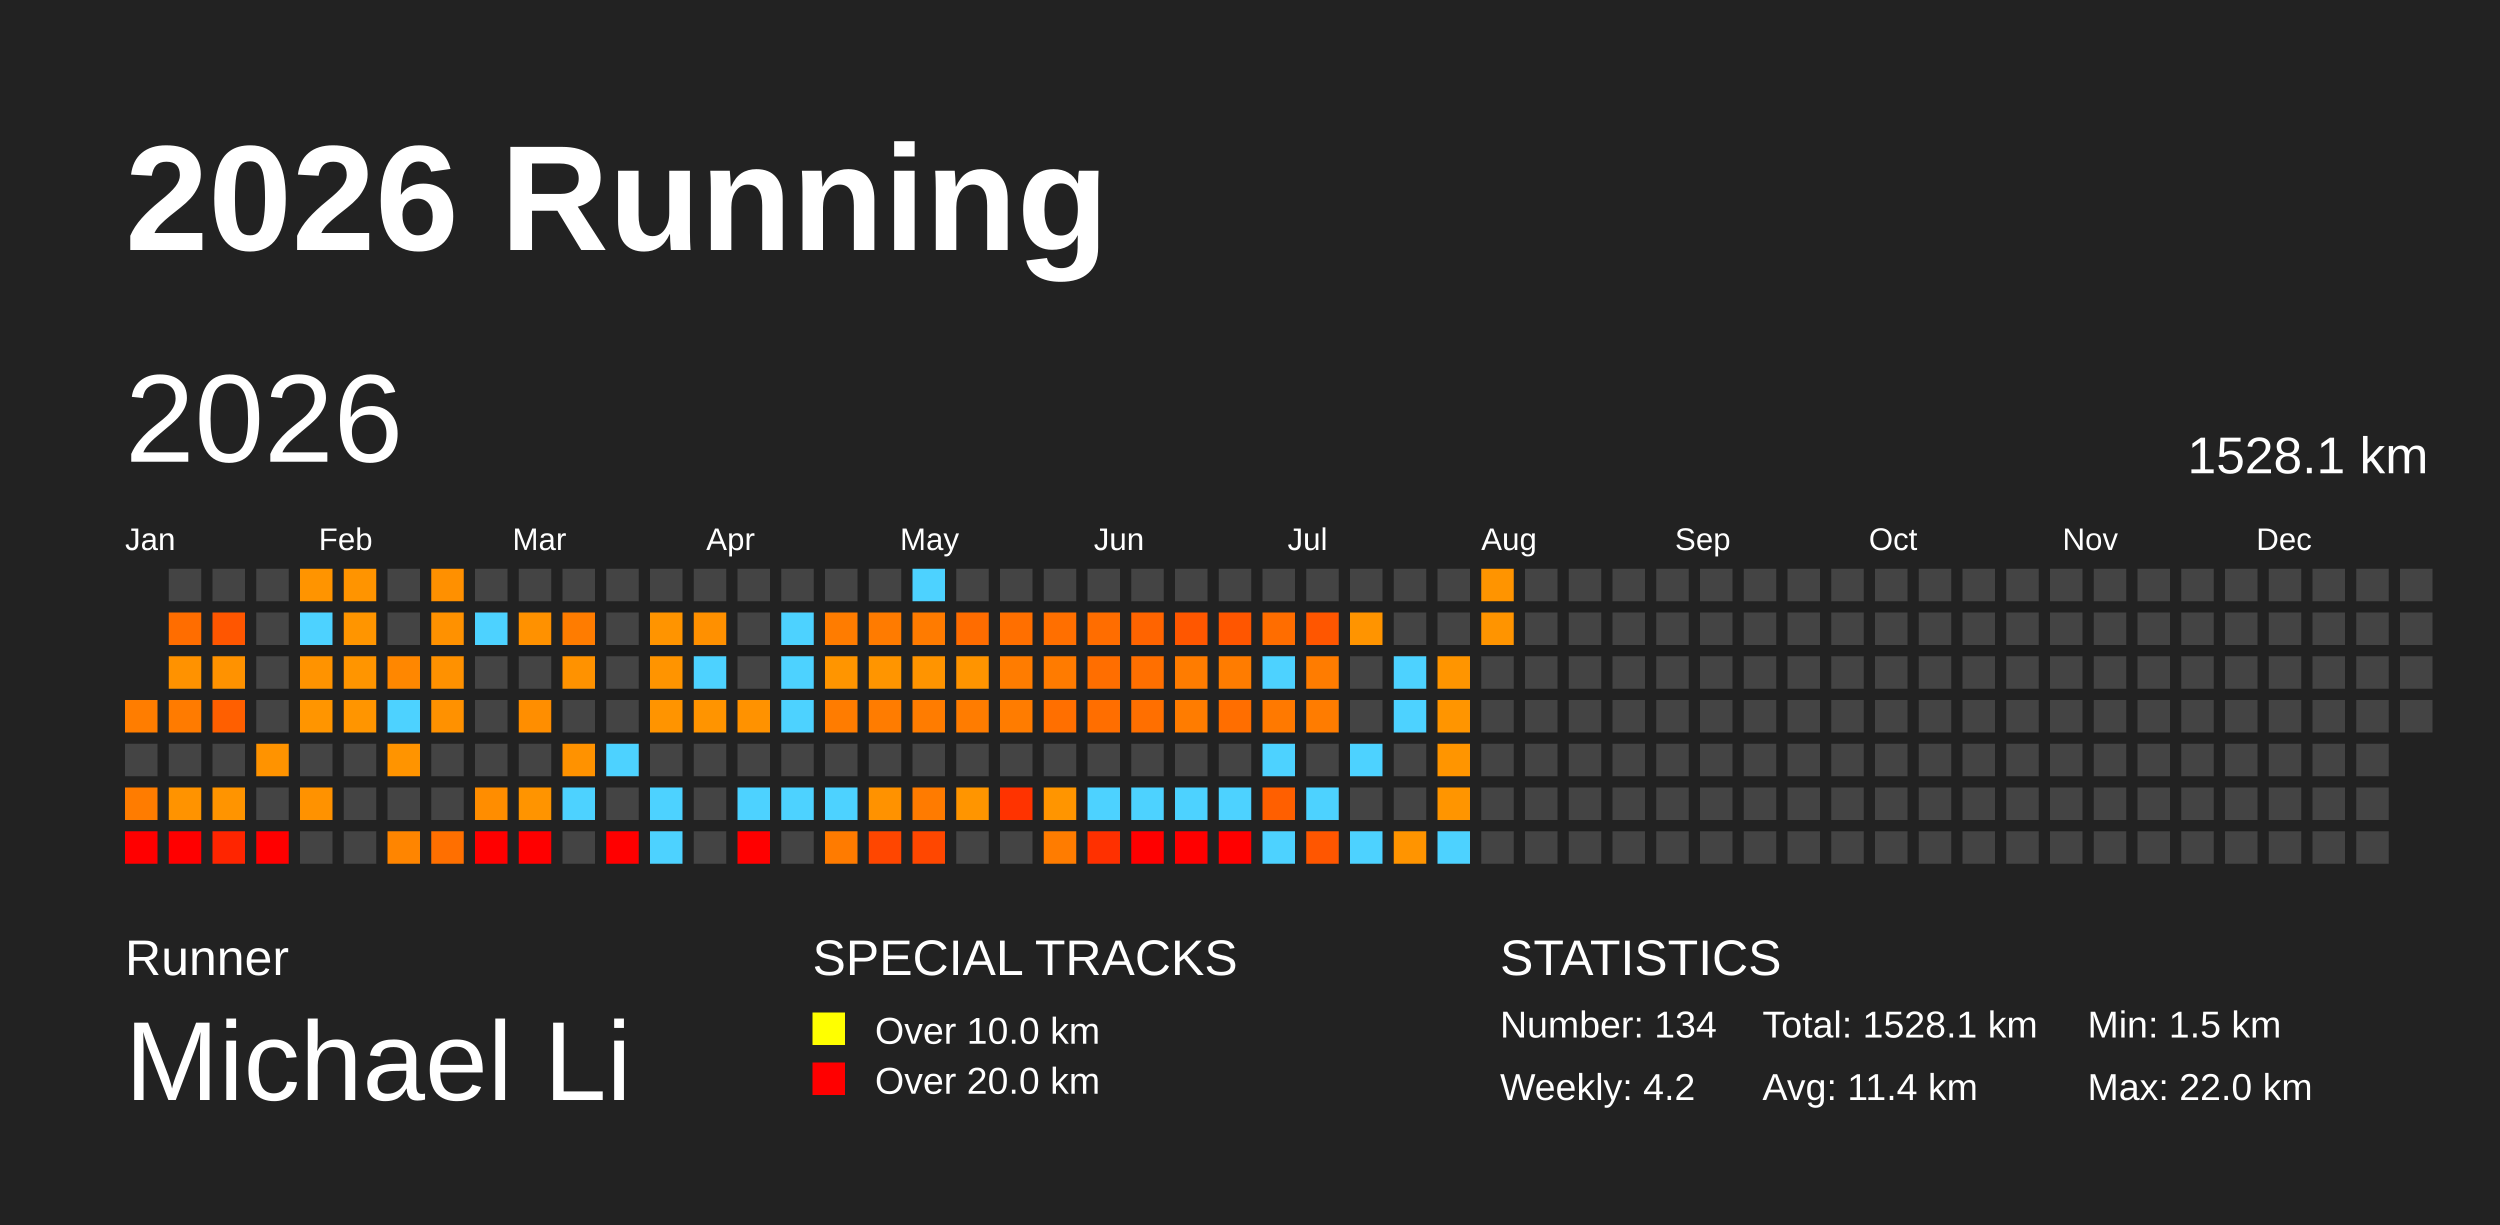
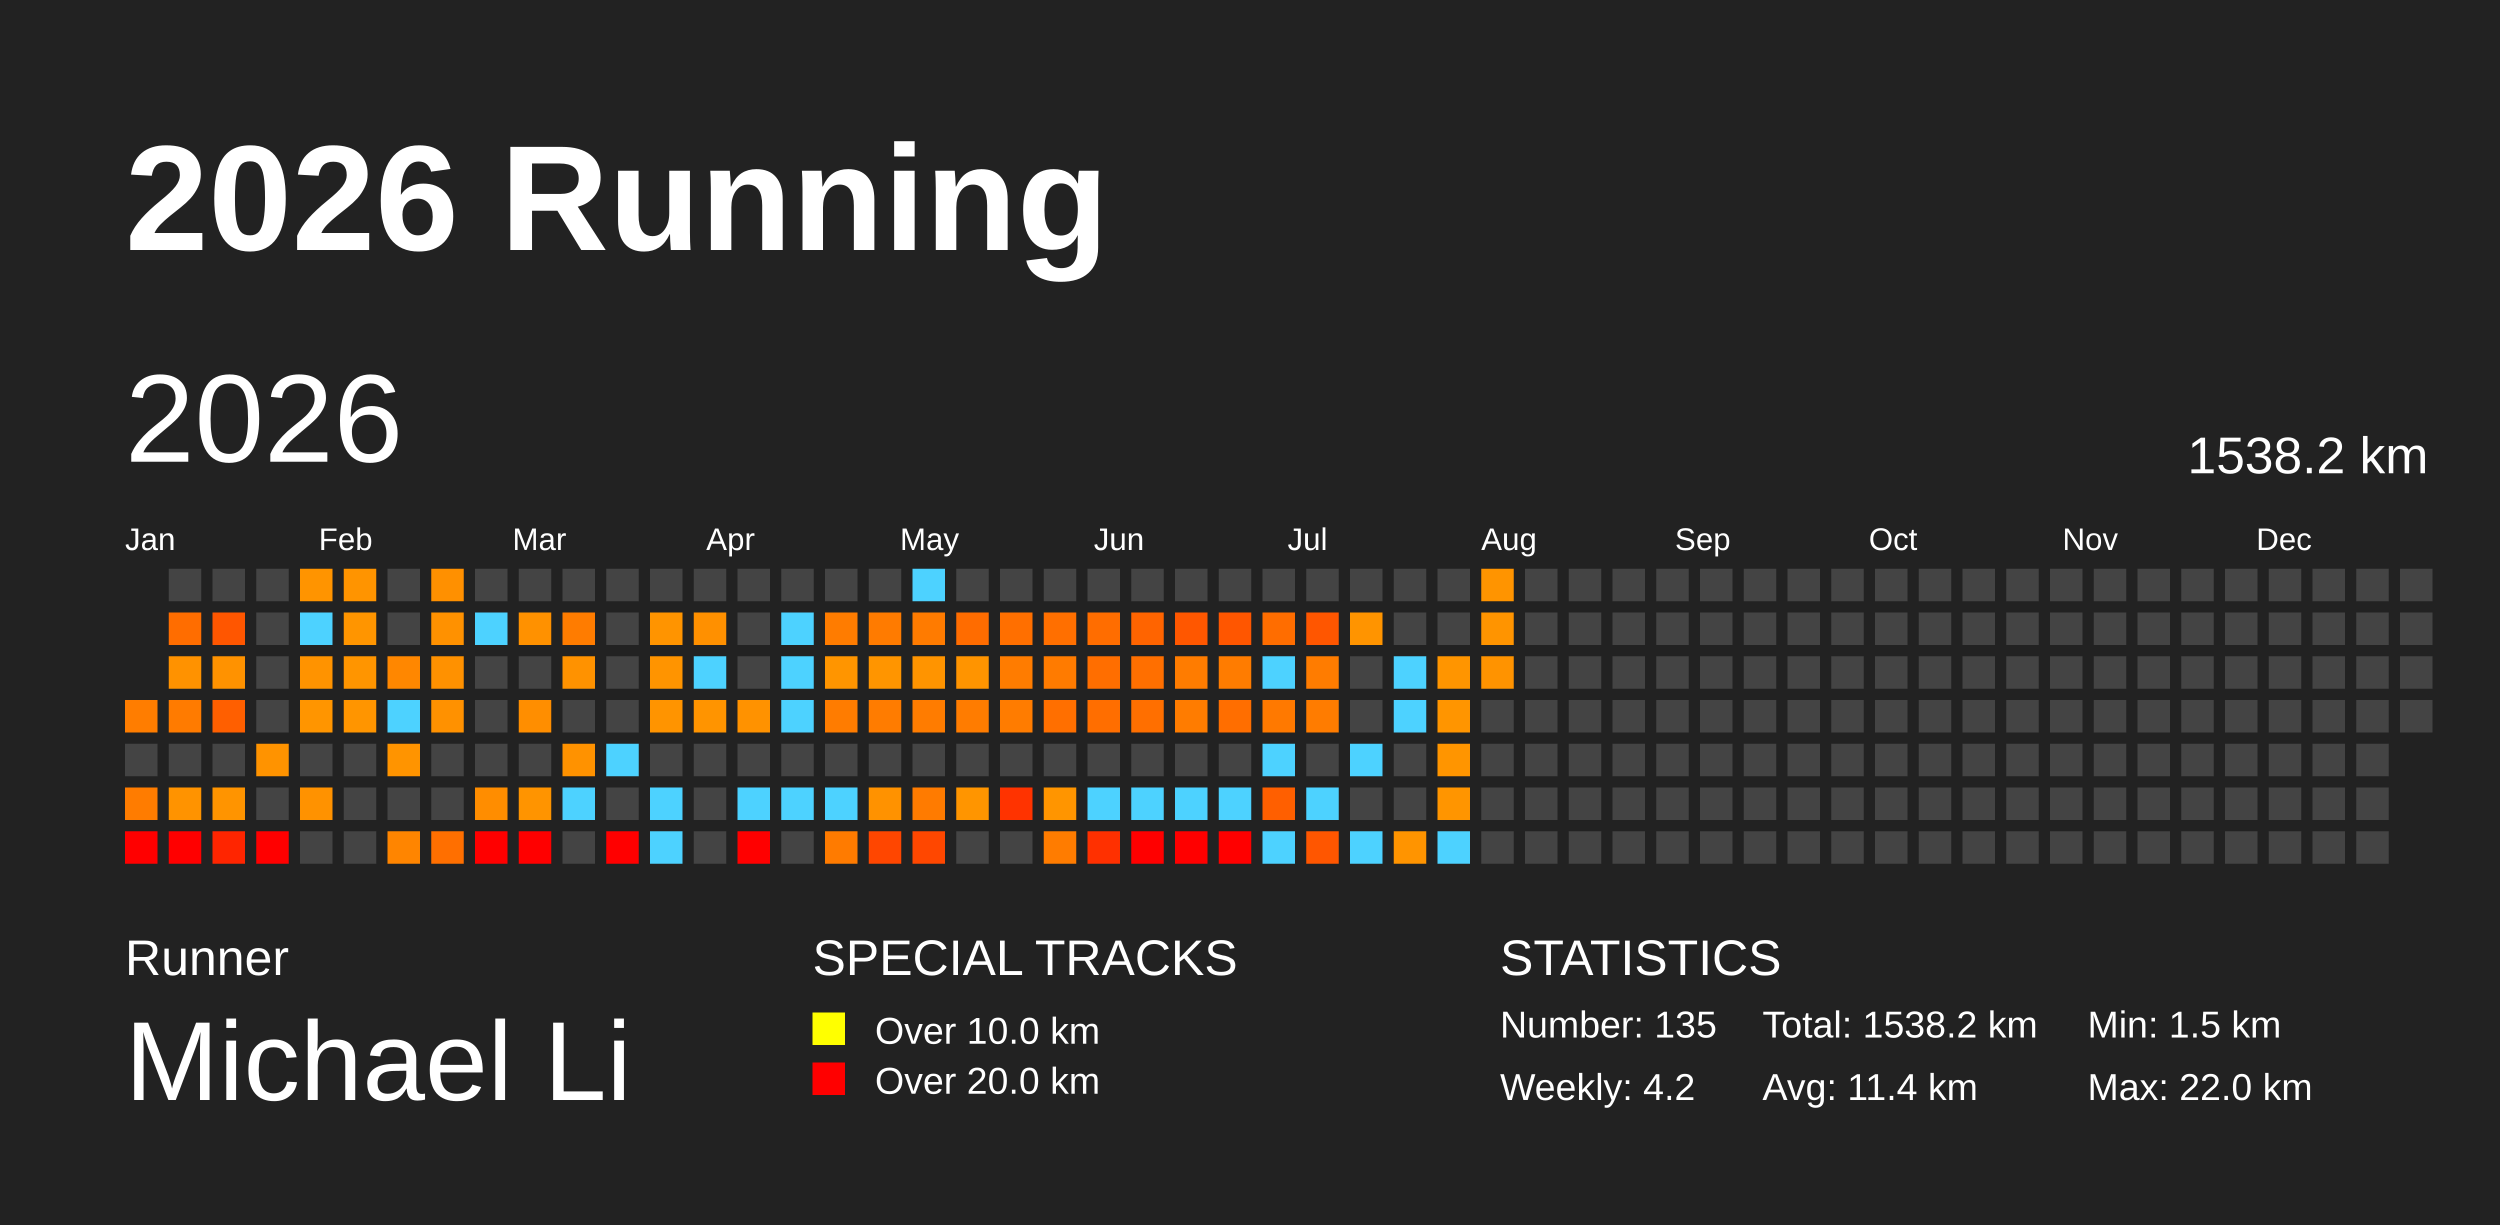
<svg xmlns="http://www.w3.org/2000/svg" baseProfile="full" height="98mm" version="1.1" viewBox="0,0,200,98" width="200mm">
  <defs />
  <rect fill="#222222" height="98" width="200" x="0" y="0" />
  <text fill="#FFFFFF" style="font-size:12px; font-family:Arial; font-weight:bold;" x="10" y="20">2026 Running</text>
  <text fill="#FFFFFF" style="font-size:4px; font-family:Arial" x="10" y="78">Runner</text>
  <text fill="#FFFFFF" style="font-size:9px; font-family:Arial" x="10" y="88">Michael Li</text>
  <text fill="#FFFFFF" style="font-size:4px; font-family:Arial" x="65" y="78">SPECIAL TRACKS</text>
  <rect fill="yellow" height="2.6" width="2.6" x="65" y="81" />
  <text fill="#FFFFFF" style="font-size:3px; font-family:Arial" x="70" y="83.5">Over 10.0 km</text>
  <rect fill="red" height="2.6" width="2.6" x="65" y="85" />
  <text fill="#FFFFFF" style="font-size:3px; font-family:Arial" x="70" y="87.5">Over 20.0 km</text>
  <text fill="#FFFFFF" style="font-size:4px; font-family:Arial" x="120" y="78">STATISTICS</text>
-   <text fill="#FFFFFF" style="font-size:3px; font-family:Arial" x="120" y="83">Number: 134</text>
+   <text fill="#FFFFFF" style="font-size:3px; font-family:Arial" x="120" y="83">Number: 135</text>
  <text fill="#FFFFFF" style="font-size:3px; font-family:Arial" x="120" y="88">Weekly: 4.2</text>
-   <text fill="#FFFFFF" style="font-size:3px; font-family:Arial" x="141" y="83">Total: 1528.1 km</text>
+   <text fill="#FFFFFF" style="font-size:3px; font-family:Arial" x="141" y="83">Total: 1538.2 km</text>
  <text fill="#FFFFFF" style="font-size:3px; font-family:Arial" x="141" y="88">Avg: 11.4 km</text>
  <text fill="#FFFFFF" style="font-size:3px; font-family:Arial" x="167" y="83">Min: 1.5 km</text>
  <text fill="#FFFFFF" style="font-size:3px; font-family:Arial" x="167" y="88">Max: 22.0 km</text>
  <text dominant-baseline="hanging" fill="#FFFFFF" style="font-size:10.0px; font-family:Arial;" x="10" y="30">2026</text>
-   <text dominant-baseline="hanging" fill="#FFFFFF" style="font-size:4.125px; font-family:Arial;" x="175" y="35">1528.1 km</text>
+   <text dominant-baseline="hanging" fill="#FFFFFF" style="font-size:4.125px; font-family:Arial;" x="175" y="35">1538.2 km</text>
  <text fill="#FFFFFF" style="font-size:2.5px; font-family:Arial" x="10.0" y="44">Jan</text>
  <text fill="#FFFFFF" style="font-size:2.5px; font-family:Arial" x="25.5" y="44">Feb</text>
  <text fill="#FFFFFF" style="font-size:2.5px; font-family:Arial" x="41.0" y="44">Mar</text>
  <text fill="#FFFFFF" style="font-size:2.5px; font-family:Arial" x="56.5" y="44">Apr</text>
  <text fill="#FFFFFF" style="font-size:2.5px; font-family:Arial" x="72.0" y="44">May</text>
  <text fill="#FFFFFF" style="font-size:2.5px; font-family:Arial" x="87.5" y="44">Jun</text>
  <text fill="#FFFFFF" style="font-size:2.5px; font-family:Arial" x="103.0" y="44">Jul</text>
  <text fill="#FFFFFF" style="font-size:2.5px; font-family:Arial" x="118.5" y="44">Aug</text>
  <text fill="#FFFFFF" style="font-size:2.5px; font-family:Arial" x="134.0" y="44">Sep</text>
  <text fill="#FFFFFF" style="font-size:2.5px; font-family:Arial" x="149.5" y="44">Oct</text>
  <text fill="#FFFFFF" style="font-size:2.5px; font-family:Arial" x="165.0" y="44">Nov</text>
  <text fill="#FFFFFF" style="font-size:2.5px; font-family:Arial" x="180.5" y="44">Dec</text>
  <rect fill="#ff7d00" height="2.6" width="2.6" x="10.0" y="56.0" />
  <rect fill="#444444" height="2.6" width="2.6" x="10.0" y="59.5" />
  <rect fill="#ff7c00" height="2.6" width="2.6" x="10.0" y="63.0" />
  <rect fill="red" height="2.6" width="2.6" x="10.0" y="66.5" />
  <rect fill="#444444" height="2.6" width="2.6" x="13.5" y="45.5" />
  <rect fill="#ff6d00" height="2.6" width="2.6" x="13.5" y="49.0" />
  <rect fill="#ff9200" height="2.6" width="2.6" x="13.5" y="52.5" />
  <rect fill="#ff7b00" height="2.6" width="2.6" x="13.5" y="56.0" />
  <rect fill="#444444" height="2.6" width="2.6" x="13.5" y="59.5" />
  <rect fill="#ff9300" height="2.6" width="2.6" x="13.5" y="63.0" />
  <rect fill="red" height="2.6" width="2.6" x="13.5" y="66.5" />
  <rect fill="#444444" height="2.6" width="2.6" x="17.0" y="45.5" />
  <rect fill="#ff5600" height="2.6" width="2.6" x="17.0" y="49.0" />
  <rect fill="#ff9200" height="2.6" width="2.6" x="17.0" y="52.5" />
  <rect fill="#ff5f00" height="2.6" width="2.6" x="17.0" y="56.0" />
  <rect fill="#444444" height="2.6" width="2.6" x="17.0" y="59.5" />
  <rect fill="#ff9400" height="2.6" width="2.6" x="17.0" y="63.0" />
  <rect fill="#ff2500" height="2.6" width="2.6" x="17.0" y="66.5" />
  <rect fill="#444444" height="2.6" width="2.6" x="20.5" y="45.5" />
  <rect fill="#444444" height="2.6" width="2.6" x="20.5" y="49.0" />
  <rect fill="#444444" height="2.6" width="2.6" x="20.5" y="52.5" />
  <rect fill="#444444" height="2.6" width="2.6" x="20.5" y="56.0" />
  <rect fill="#ff9300" height="2.6" width="2.6" x="20.5" y="59.5" />
  <rect fill="#444444" height="2.6" width="2.6" x="20.5" y="63.0" />
  <rect fill="red" height="2.6" width="2.6" x="20.5" y="66.5" />
  <rect fill="#ff9400" height="2.6" width="2.6" x="24.0" y="45.5" />
  <rect fill="#4dd2ff" height="2.6" width="2.6" x="24.0" y="49.0" />
  <rect fill="#ff9300" height="2.6" width="2.6" x="24.0" y="52.5" />
  <rect fill="#ff9500" height="2.6" width="2.6" x="24.0" y="56.0" />
  <rect fill="#444444" height="2.6" width="2.6" x="24.0" y="59.5" />
  <rect fill="#ff9200" height="2.6" width="2.6" x="24.0" y="63.0" />
  <rect fill="#444444" height="2.6" width="2.6" x="24.0" y="66.5" />
  <rect fill="#ff9400" height="2.6" width="2.6" x="27.5" y="45.5" />
  <rect fill="#ff9500" height="2.6" width="2.6" x="27.5" y="49.0" />
  <rect fill="#ff9500" height="2.6" width="2.6" x="27.5" y="52.5" />
  <rect fill="#ff9500" height="2.6" width="2.6" x="27.5" y="56.0" />
  <rect fill="#444444" height="2.6" width="2.6" x="27.5" y="59.5" />
  <rect fill="#444444" height="2.6" width="2.6" x="27.5" y="63.0" />
  <rect fill="#444444" height="2.6" width="2.6" x="27.5" y="66.5" />
  <rect fill="#444444" height="2.6" width="2.6" x="31.0" y="45.5" />
  <rect fill="#444444" height="2.6" width="2.6" x="31.0" y="49.0" />
  <rect fill="#ff8700" height="2.6" width="2.6" x="31.0" y="52.5" />
  <rect fill="#4dd2ff" height="2.6" width="2.6" x="31.0" y="56.0" />
  <rect fill="#ff9400" height="2.6" width="2.6" x="31.0" y="59.5" />
  <rect fill="#444444" height="2.6" width="2.6" x="31.0" y="63.0" />
  <rect fill="#ff8500" height="2.6" width="2.6" x="31.0" y="66.5" />
  <rect fill="#ff9000" height="2.6" width="2.6" x="34.5" y="45.5" />
  <rect fill="#ff9100" height="2.6" width="2.6" x="34.5" y="49.0" />
  <rect fill="#ff9100" height="2.6" width="2.6" x="34.5" y="52.5" />
  <rect fill="#ff9100" height="2.6" width="2.6" x="34.5" y="56.0" />
  <rect fill="#444444" height="2.6" width="2.6" x="34.5" y="59.5" />
  <rect fill="#444444" height="2.6" width="2.6" x="34.5" y="63.0" />
  <rect fill="#ff6f00" height="2.6" width="2.6" x="34.5" y="66.5" />
  <rect fill="#444444" height="2.6" width="2.6" x="38.0" y="45.5" />
  <rect fill="#4dd2ff" height="2.6" width="2.6" x="38.0" y="49.0" />
  <rect fill="#444444" height="2.6" width="2.6" x="38.0" y="52.5" />
  <rect fill="#444444" height="2.6" width="2.6" x="38.0" y="56.0" />
  <rect fill="#444444" height="2.6" width="2.6" x="38.0" y="59.5" />
  <rect fill="#ff8d00" height="2.6" width="2.6" x="38.0" y="63.0" />
  <rect fill="red" height="2.6" width="2.6" x="38.0" y="66.5" />
  <rect fill="#444444" height="2.6" width="2.6" x="41.5" y="45.5" />
  <rect fill="#ff9100" height="2.6" width="2.6" x="41.5" y="49.0" />
  <rect fill="#444444" height="2.6" width="2.6" x="41.5" y="52.5" />
  <rect fill="#ff8e00" height="2.6" width="2.6" x="41.5" y="56.0" />
  <rect fill="#444444" height="2.6" width="2.6" x="41.5" y="59.5" />
  <rect fill="#ff9400" height="2.6" width="2.6" x="41.5" y="63.0" />
  <rect fill="red" height="2.6" width="2.6" x="41.5" y="66.5" />
  <rect fill="#444444" height="2.6" width="2.6" x="45.0" y="45.5" />
  <rect fill="#ff7c00" height="2.6" width="2.6" x="45.0" y="49.0" />
  <rect fill="#ff9200" height="2.6" width="2.6" x="45.0" y="52.5" />
  <rect fill="#444444" height="2.6" width="2.6" x="45.0" y="56.0" />
  <rect fill="#ff9200" height="2.6" width="2.6" x="45.0" y="59.5" />
  <rect fill="#4dd2ff" height="2.6" width="2.6" x="45.0" y="63.0" />
  <rect fill="#444444" height="2.6" width="2.6" x="45.0" y="66.5" />
  <rect fill="#444444" height="2.6" width="2.6" x="48.5" y="45.5" />
  <rect fill="#444444" height="2.6" width="2.6" x="48.5" y="49.0" />
  <rect fill="#444444" height="2.6" width="2.6" x="48.5" y="52.5" />
  <rect fill="#444444" height="2.6" width="2.6" x="48.5" y="56.0" />
  <rect fill="#4dd2ff" height="2.6" width="2.6" x="48.5" y="59.5" />
  <rect fill="#444444" height="2.6" width="2.6" x="48.5" y="63.0" />
  <rect fill="red" height="2.6" width="2.6" x="48.5" y="66.5" />
  <rect fill="#444444" height="2.6" width="2.6" x="52.0" y="45.5" />
  <rect fill="#ff9400" height="2.6" width="2.6" x="52.0" y="49.0" />
  <rect fill="#ff9400" height="2.6" width="2.6" x="52.0" y="52.5" />
  <rect fill="#ff9400" height="2.6" width="2.6" x="52.0" y="56.0" />
  <rect fill="#444444" height="2.6" width="2.6" x="52.0" y="59.5" />
  <rect fill="#4dd2ff" height="2.6" width="2.6" x="52.0" y="63.0" />
  <rect fill="#4dd2ff" height="2.6" width="2.6" x="52.0" y="66.5" />
  <rect fill="#444444" height="2.6" width="2.6" x="55.5" y="45.5" />
  <rect fill="#ff9000" height="2.6" width="2.6" x="55.5" y="49.0" />
  <rect fill="#4dd2ff" height="2.6" width="2.6" x="55.5" y="52.5" />
  <rect fill="#ff9400" height="2.6" width="2.6" x="55.5" y="56.0" />
  <rect fill="#444444" height="2.6" width="2.6" x="55.5" y="59.5" />
  <rect fill="#444444" height="2.6" width="2.6" x="55.5" y="63.0" />
  <rect fill="#444444" height="2.6" width="2.6" x="55.5" y="66.5" />
  <rect fill="#444444" height="2.6" width="2.6" x="59.0" y="45.5" />
  <rect fill="#444444" height="2.6" width="2.6" x="59.0" y="49.0" />
  <rect fill="#444444" height="2.6" width="2.6" x="59.0" y="52.5" />
  <rect fill="#ff9200" height="2.6" width="2.6" x="59.0" y="56.0" />
  <rect fill="#444444" height="2.6" width="2.6" x="59.0" y="59.5" />
  <rect fill="#4dd2ff" height="2.6" width="2.6" x="59.0" y="63.0" />
  <rect fill="red" height="2.6" width="2.6" x="59.0" y="66.5" />
  <rect fill="#444444" height="2.6" width="2.6" x="62.5" y="45.5" />
  <rect fill="#4dd2ff" height="2.6" width="2.6" x="62.5" y="49.0" />
  <rect fill="#4dd2ff" height="2.6" width="2.6" x="62.5" y="52.5" />
  <rect fill="#4dd2ff" height="2.6" width="2.6" x="62.5" y="56.0" />
  <rect fill="#444444" height="2.6" width="2.6" x="62.5" y="59.5" />
  <rect fill="#4dd2ff" height="2.6" width="2.6" x="62.5" y="63.0" />
  <rect fill="#444444" height="2.6" width="2.6" x="62.5" y="66.5" />
  <rect fill="#444444" height="2.6" width="2.6" x="66.0" y="45.5" />
  <rect fill="#ff7c00" height="2.6" width="2.6" x="66.0" y="49.0" />
  <rect fill="#ff9500" height="2.6" width="2.6" x="66.0" y="52.5" />
  <rect fill="#ff7c00" height="2.6" width="2.6" x="66.0" y="56.0" />
  <rect fill="#444444" height="2.6" width="2.6" x="66.0" y="59.5" />
  <rect fill="#4dd2ff" height="2.6" width="2.6" x="66.0" y="63.0" />
  <rect fill="#ff7b00" height="2.6" width="2.6" x="66.0" y="66.5" />
  <rect fill="#444444" height="2.6" width="2.6" x="69.5" y="45.5" />
  <rect fill="#ff7b00" height="2.6" width="2.6" x="69.5" y="49.0" />
  <rect fill="#ff9500" height="2.6" width="2.6" x="69.5" y="52.5" />
  <rect fill="#ff7c00" height="2.6" width="2.6" x="69.5" y="56.0" />
  <rect fill="#444444" height="2.6" width="2.6" x="69.5" y="59.5" />
  <rect fill="#ff9200" height="2.6" width="2.6" x="69.5" y="63.0" />
  <rect fill="#ff4600" height="2.6" width="2.6" x="69.5" y="66.5" />
  <rect fill="#4dd2ff" height="2.6" width="2.6" x="73.0" y="45.5" />
  <rect fill="#ff7b00" height="2.6" width="2.6" x="73.0" y="49.0" />
  <rect fill="#ff9400" height="2.6" width="2.6" x="73.0" y="52.5" />
  <rect fill="#ff7c00" height="2.6" width="2.6" x="73.0" y="56.0" />
  <rect fill="#444444" height="2.6" width="2.6" x="73.0" y="59.5" />
  <rect fill="#ff7b00" height="2.6" width="2.6" x="73.0" y="63.0" />
  <rect fill="#ff4700" height="2.6" width="2.6" x="73.0" y="66.5" />
  <rect fill="#444444" height="2.6" width="2.6" x="76.5" y="45.5" />
  <rect fill="#ff6c00" height="2.6" width="2.6" x="76.5" y="49.0" />
  <rect fill="#ff9400" height="2.6" width="2.6" x="76.5" y="52.5" />
  <rect fill="#ff7c00" height="2.6" width="2.6" x="76.5" y="56.0" />
  <rect fill="#444444" height="2.6" width="2.6" x="76.5" y="59.5" />
  <rect fill="#ff9500" height="2.6" width="2.6" x="76.5" y="63.0" />
  <rect fill="#444444" height="2.6" width="2.6" x="76.5" y="66.5" />
  <rect fill="#444444" height="2.6" width="2.6" x="80.0" y="45.5" />
  <rect fill="#ff6f00" height="2.6" width="2.6" x="80.0" y="49.0" />
  <rect fill="#ff7c00" height="2.6" width="2.6" x="80.0" y="52.5" />
  <rect fill="#ff7c00" height="2.6" width="2.6" x="80.0" y="56.0" />
  <rect fill="#444444" height="2.6" width="2.6" x="80.0" y="59.5" />
  <rect fill="#ff3300" height="2.6" width="2.6" x="80.0" y="63.0" />
  <rect fill="#444444" height="2.6" width="2.6" x="80.0" y="66.5" />
  <rect fill="#444444" height="2.6" width="2.6" x="83.5" y="45.5" />
  <rect fill="#ff6f00" height="2.6" width="2.6" x="83.5" y="49.0" />
  <rect fill="#ff7b00" height="2.6" width="2.6" x="83.5" y="52.5" />
  <rect fill="#ff6f00" height="2.6" width="2.6" x="83.5" y="56.0" />
  <rect fill="#444444" height="2.6" width="2.6" x="83.5" y="59.5" />
  <rect fill="#ff9500" height="2.6" width="2.6" x="83.5" y="63.0" />
  <rect fill="#ff7c00" height="2.6" width="2.6" x="83.5" y="66.5" />
  <rect fill="#444444" height="2.6" width="2.6" x="87.0" y="45.5" />
  <rect fill="#ff6d00" height="2.6" width="2.6" x="87.0" y="49.0" />
  <rect fill="#ff6e00" height="2.6" width="2.6" x="87.0" y="52.5" />
  <rect fill="#ff6e00" height="2.6" width="2.6" x="87.0" y="56.0" />
  <rect fill="#444444" height="2.6" width="2.6" x="87.0" y="59.5" />
  <rect fill="#4dd2ff" height="2.6" width="2.6" x="87.0" y="63.0" />
  <rect fill="#ff3000" height="2.6" width="2.6" x="87.0" y="66.5" />
  <rect fill="#444444" height="2.6" width="2.6" x="90.5" y="45.5" />
  <rect fill="#ff6400" height="2.6" width="2.6" x="90.5" y="49.0" />
  <rect fill="#ff6f00" height="2.6" width="2.6" x="90.5" y="52.5" />
  <rect fill="#ff6f00" height="2.6" width="2.6" x="90.5" y="56.0" />
  <rect fill="#444444" height="2.6" width="2.6" x="90.5" y="59.5" />
  <rect fill="#4dd2ff" height="2.6" width="2.6" x="90.5" y="63.0" />
  <rect fill="red" height="2.6" width="2.6" x="90.5" y="66.5" />
  <rect fill="#444444" height="2.6" width="2.6" x="94.0" y="45.5" />
  <rect fill="#ff5700" height="2.6" width="2.6" x="94.0" y="49.0" />
  <rect fill="#ff7c00" height="2.6" width="2.6" x="94.0" y="52.5" />
  <rect fill="#ff7c00" height="2.6" width="2.6" x="94.0" y="56.0" />
  <rect fill="#444444" height="2.6" width="2.6" x="94.0" y="59.5" />
  <rect fill="#4dd2ff" height="2.6" width="2.6" x="94.0" y="63.0" />
  <rect fill="red" height="2.6" width="2.6" x="94.0" y="66.5" />
  <rect fill="#444444" height="2.6" width="2.6" x="97.5" y="45.5" />
  <rect fill="#ff5600" height="2.6" width="2.6" x="97.5" y="49.0" />
  <rect fill="#ff7c00" height="2.6" width="2.6" x="97.5" y="52.5" />
  <rect fill="#ff6e00" height="2.6" width="2.6" x="97.5" y="56.0" />
  <rect fill="#444444" height="2.6" width="2.6" x="97.5" y="59.5" />
  <rect fill="#4dd2ff" height="2.6" width="2.6" x="97.5" y="63.0" />
  <rect fill="red" height="2.6" width="2.6" x="97.5" y="66.5" />
  <rect fill="#444444" height="2.6" width="2.6" x="101.0" y="45.5" />
  <rect fill="#ff6d00" height="2.6" width="2.6" x="101.0" y="49.0" />
  <rect fill="#4dd2ff" height="2.6" width="2.6" x="101.0" y="52.5" />
  <rect fill="#ff7900" height="2.6" width="2.6" x="101.0" y="56.0" />
  <rect fill="#4dd2ff" height="2.6" width="2.6" x="101.0" y="59.5" />
  <rect fill="#ff5f00" height="2.6" width="2.6" x="101.0" y="63.0" />
  <rect fill="#4dd2ff" height="2.6" width="2.6" x="101.0" y="66.5" />
  <rect fill="#444444" height="2.6" width="2.6" x="104.5" y="45.5" />
  <rect fill="#ff5600" height="2.6" width="2.6" x="104.5" y="49.0" />
  <rect fill="#ff7c00" height="2.6" width="2.6" x="104.5" y="52.5" />
  <rect fill="#ff7c00" height="2.6" width="2.6" x="104.5" y="56.0" />
  <rect fill="#444444" height="2.6" width="2.6" x="104.5" y="59.5" />
  <rect fill="#4dd2ff" height="2.6" width="2.6" x="104.5" y="63.0" />
  <rect fill="#ff5600" height="2.6" width="2.6" x="104.5" y="66.5" />
  <rect fill="#444444" height="2.6" width="2.6" x="108.0" y="45.5" />
  <rect fill="#ff9400" height="2.6" width="2.6" x="108.0" y="49.0" />
  <rect fill="#444444" height="2.6" width="2.6" x="108.0" y="52.5" />
  <rect fill="#444444" height="2.6" width="2.6" x="108.0" y="56.0" />
  <rect fill="#4dd2ff" height="2.6" width="2.6" x="108.0" y="59.5" />
  <rect fill="#444444" height="2.6" width="2.6" x="108.0" y="63.0" />
  <rect fill="#4dd2ff" height="2.6" width="2.6" x="108.0" y="66.5" />
  <rect fill="#444444" height="2.6" width="2.6" x="111.5" y="45.5" />
  <rect fill="#444444" height="2.6" width="2.6" x="111.5" y="49.0" />
  <rect fill="#4dd2ff" height="2.6" width="2.6" x="111.5" y="52.5" />
  <rect fill="#4dd2ff" height="2.6" width="2.6" x="111.5" y="56.0" />
  <rect fill="#444444" height="2.6" width="2.6" x="111.5" y="59.5" />
  <rect fill="#444444" height="2.6" width="2.6" x="111.5" y="63.0" />
  <rect fill="#ff9400" height="2.6" width="2.6" x="111.5" y="66.5" />
  <rect fill="#444444" height="2.6" width="2.6" x="115.0" y="45.5" />
  <rect fill="#444444" height="2.6" width="2.6" x="115.0" y="49.0" />
  <rect fill="#ff9500" height="2.6" width="2.6" x="115.0" y="52.5" />
  <rect fill="#ff9500" height="2.6" width="2.6" x="115.0" y="56.0" />
  <rect fill="#ff9500" height="2.6" width="2.6" x="115.0" y="59.5" />
  <rect fill="#ff9500" height="2.6" width="2.6" x="115.0" y="63.0" />
  <rect fill="#4dd2ff" height="2.6" width="2.6" x="115.0" y="66.5" />
  <rect fill="#ff9400" height="2.6" width="2.6" x="118.5" y="45.5" />
  <rect fill="#ff9400" height="2.6" width="2.6" x="118.5" y="49.0" />
-   <rect fill="#444444" height="2.6" width="2.6" x="118.5" y="52.5" />
+   <rect fill="#ff9300" height="2.6" width="2.6" x="118.5" y="52.5" />
  <rect fill="#444444" height="2.6" width="2.6" x="118.5" y="56.0" />
  <rect fill="#444444" height="2.6" width="2.6" x="118.5" y="59.5" />
  <rect fill="#444444" height="2.6" width="2.6" x="118.5" y="63.0" />
  <rect fill="#444444" height="2.6" width="2.6" x="118.5" y="66.5" />
  <rect fill="#444444" height="2.6" width="2.6" x="122.0" y="45.5" />
  <rect fill="#444444" height="2.6" width="2.6" x="122.0" y="49.0" />
  <rect fill="#444444" height="2.6" width="2.6" x="122.0" y="52.5" />
  <rect fill="#444444" height="2.6" width="2.6" x="122.0" y="56.0" />
  <rect fill="#444444" height="2.6" width="2.6" x="122.0" y="59.5" />
  <rect fill="#444444" height="2.6" width="2.6" x="122.0" y="63.0" />
  <rect fill="#444444" height="2.6" width="2.6" x="122.0" y="66.5" />
  <rect fill="#444444" height="2.6" width="2.6" x="125.5" y="45.5" />
  <rect fill="#444444" height="2.6" width="2.6" x="125.5" y="49.0" />
  <rect fill="#444444" height="2.6" width="2.6" x="125.5" y="52.5" />
  <rect fill="#444444" height="2.6" width="2.6" x="125.5" y="56.0" />
  <rect fill="#444444" height="2.6" width="2.6" x="125.5" y="59.5" />
  <rect fill="#444444" height="2.6" width="2.6" x="125.5" y="63.0" />
  <rect fill="#444444" height="2.6" width="2.6" x="125.5" y="66.5" />
  <rect fill="#444444" height="2.6" width="2.6" x="129.0" y="45.5" />
  <rect fill="#444444" height="2.6" width="2.6" x="129.0" y="49.0" />
  <rect fill="#444444" height="2.6" width="2.6" x="129.0" y="52.5" />
  <rect fill="#444444" height="2.6" width="2.6" x="129.0" y="56.0" />
  <rect fill="#444444" height="2.6" width="2.6" x="129.0" y="59.5" />
  <rect fill="#444444" height="2.6" width="2.6" x="129.0" y="63.0" />
  <rect fill="#444444" height="2.6" width="2.6" x="129.0" y="66.5" />
  <rect fill="#444444" height="2.6" width="2.6" x="132.5" y="45.5" />
  <rect fill="#444444" height="2.6" width="2.6" x="132.5" y="49.0" />
  <rect fill="#444444" height="2.6" width="2.6" x="132.5" y="52.5" />
  <rect fill="#444444" height="2.6" width="2.6" x="132.5" y="56.0" />
  <rect fill="#444444" height="2.6" width="2.6" x="132.5" y="59.5" />
  <rect fill="#444444" height="2.6" width="2.6" x="132.5" y="63.0" />
  <rect fill="#444444" height="2.6" width="2.6" x="132.5" y="66.5" />
  <rect fill="#444444" height="2.6" width="2.6" x="136.0" y="45.5" />
  <rect fill="#444444" height="2.6" width="2.6" x="136.0" y="49.0" />
  <rect fill="#444444" height="2.6" width="2.6" x="136.0" y="52.5" />
  <rect fill="#444444" height="2.6" width="2.6" x="136.0" y="56.0" />
  <rect fill="#444444" height="2.6" width="2.6" x="136.0" y="59.5" />
  <rect fill="#444444" height="2.6" width="2.6" x="136.0" y="63.0" />
  <rect fill="#444444" height="2.6" width="2.6" x="136.0" y="66.5" />
  <rect fill="#444444" height="2.6" width="2.6" x="139.5" y="45.5" />
  <rect fill="#444444" height="2.6" width="2.6" x="139.5" y="49.0" />
  <rect fill="#444444" height="2.6" width="2.6" x="139.5" y="52.5" />
  <rect fill="#444444" height="2.6" width="2.6" x="139.5" y="56.0" />
  <rect fill="#444444" height="2.6" width="2.6" x="139.5" y="59.5" />
  <rect fill="#444444" height="2.6" width="2.6" x="139.5" y="63.0" />
  <rect fill="#444444" height="2.6" width="2.6" x="139.5" y="66.5" />
  <rect fill="#444444" height="2.6" width="2.6" x="143.0" y="45.5" />
  <rect fill="#444444" height="2.6" width="2.6" x="143.0" y="49.0" />
  <rect fill="#444444" height="2.6" width="2.6" x="143.0" y="52.5" />
  <rect fill="#444444" height="2.6" width="2.6" x="143.0" y="56.0" />
  <rect fill="#444444" height="2.6" width="2.6" x="143.0" y="59.5" />
  <rect fill="#444444" height="2.6" width="2.6" x="143.0" y="63.0" />
  <rect fill="#444444" height="2.6" width="2.6" x="143.0" y="66.5" />
  <rect fill="#444444" height="2.6" width="2.6" x="146.5" y="45.5" />
  <rect fill="#444444" height="2.6" width="2.6" x="146.5" y="49.0" />
  <rect fill="#444444" height="2.6" width="2.6" x="146.5" y="52.5" />
  <rect fill="#444444" height="2.6" width="2.6" x="146.5" y="56.0" />
  <rect fill="#444444" height="2.6" width="2.6" x="146.5" y="59.5" />
  <rect fill="#444444" height="2.6" width="2.6" x="146.5" y="63.0" />
  <rect fill="#444444" height="2.6" width="2.6" x="146.5" y="66.5" />
  <rect fill="#444444" height="2.6" width="2.6" x="150.0" y="45.5" />
  <rect fill="#444444" height="2.6" width="2.6" x="150.0" y="49.0" />
  <rect fill="#444444" height="2.6" width="2.6" x="150.0" y="52.5" />
  <rect fill="#444444" height="2.6" width="2.6" x="150.0" y="56.0" />
  <rect fill="#444444" height="2.6" width="2.6" x="150.0" y="59.5" />
  <rect fill="#444444" height="2.6" width="2.6" x="150.0" y="63.0" />
  <rect fill="#444444" height="2.6" width="2.6" x="150.0" y="66.5" />
  <rect fill="#444444" height="2.6" width="2.6" x="153.5" y="45.5" />
  <rect fill="#444444" height="2.6" width="2.6" x="153.5" y="49.0" />
  <rect fill="#444444" height="2.6" width="2.6" x="153.5" y="52.5" />
  <rect fill="#444444" height="2.6" width="2.6" x="153.5" y="56.0" />
  <rect fill="#444444" height="2.6" width="2.6" x="153.5" y="59.5" />
  <rect fill="#444444" height="2.6" width="2.6" x="153.5" y="63.0" />
  <rect fill="#444444" height="2.6" width="2.6" x="153.5" y="66.5" />
  <rect fill="#444444" height="2.6" width="2.6" x="157.0" y="45.5" />
  <rect fill="#444444" height="2.6" width="2.6" x="157.0" y="49.0" />
  <rect fill="#444444" height="2.6" width="2.6" x="157.0" y="52.5" />
  <rect fill="#444444" height="2.6" width="2.6" x="157.0" y="56.0" />
  <rect fill="#444444" height="2.6" width="2.6" x="157.0" y="59.5" />
  <rect fill="#444444" height="2.6" width="2.6" x="157.0" y="63.0" />
  <rect fill="#444444" height="2.6" width="2.6" x="157.0" y="66.5" />
  <rect fill="#444444" height="2.6" width="2.6" x="160.5" y="45.5" />
  <rect fill="#444444" height="2.6" width="2.6" x="160.5" y="49.0" />
  <rect fill="#444444" height="2.6" width="2.6" x="160.5" y="52.5" />
  <rect fill="#444444" height="2.6" width="2.6" x="160.5" y="56.0" />
  <rect fill="#444444" height="2.6" width="2.6" x="160.5" y="59.5" />
  <rect fill="#444444" height="2.6" width="2.6" x="160.5" y="63.0" />
  <rect fill="#444444" height="2.6" width="2.6" x="160.5" y="66.5" />
  <rect fill="#444444" height="2.6" width="2.6" x="164.0" y="45.5" />
  <rect fill="#444444" height="2.6" width="2.6" x="164.0" y="49.0" />
  <rect fill="#444444" height="2.6" width="2.6" x="164.0" y="52.5" />
  <rect fill="#444444" height="2.6" width="2.6" x="164.0" y="56.0" />
  <rect fill="#444444" height="2.6" width="2.6" x="164.0" y="59.5" />
  <rect fill="#444444" height="2.6" width="2.6" x="164.0" y="63.0" />
  <rect fill="#444444" height="2.6" width="2.6" x="164.0" y="66.5" />
  <rect fill="#444444" height="2.6" width="2.6" x="167.5" y="45.5" />
  <rect fill="#444444" height="2.6" width="2.6" x="167.5" y="49.0" />
  <rect fill="#444444" height="2.6" width="2.6" x="167.5" y="52.5" />
  <rect fill="#444444" height="2.6" width="2.6" x="167.5" y="56.0" />
  <rect fill="#444444" height="2.6" width="2.6" x="167.5" y="59.5" />
  <rect fill="#444444" height="2.6" width="2.6" x="167.5" y="63.0" />
  <rect fill="#444444" height="2.6" width="2.6" x="167.5" y="66.5" />
  <rect fill="#444444" height="2.6" width="2.6" x="171.0" y="45.5" />
  <rect fill="#444444" height="2.6" width="2.6" x="171.0" y="49.0" />
  <rect fill="#444444" height="2.6" width="2.6" x="171.0" y="52.5" />
  <rect fill="#444444" height="2.6" width="2.6" x="171.0" y="56.0" />
  <rect fill="#444444" height="2.6" width="2.6" x="171.0" y="59.5" />
  <rect fill="#444444" height="2.6" width="2.6" x="171.0" y="63.0" />
  <rect fill="#444444" height="2.6" width="2.6" x="171.0" y="66.5" />
  <rect fill="#444444" height="2.6" width="2.6" x="174.5" y="45.5" />
  <rect fill="#444444" height="2.6" width="2.6" x="174.5" y="49.0" />
  <rect fill="#444444" height="2.6" width="2.6" x="174.5" y="52.5" />
  <rect fill="#444444" height="2.6" width="2.6" x="174.5" y="56.0" />
  <rect fill="#444444" height="2.6" width="2.6" x="174.5" y="59.5" />
  <rect fill="#444444" height="2.6" width="2.6" x="174.5" y="63.0" />
  <rect fill="#444444" height="2.6" width="2.6" x="174.5" y="66.5" />
  <rect fill="#444444" height="2.6" width="2.6" x="178.0" y="45.5" />
  <rect fill="#444444" height="2.6" width="2.6" x="178.0" y="49.0" />
  <rect fill="#444444" height="2.6" width="2.6" x="178.0" y="52.5" />
  <rect fill="#444444" height="2.6" width="2.6" x="178.0" y="56.0" />
  <rect fill="#444444" height="2.6" width="2.6" x="178.0" y="59.5" />
  <rect fill="#444444" height="2.6" width="2.6" x="178.0" y="63.0" />
  <rect fill="#444444" height="2.6" width="2.6" x="178.0" y="66.5" />
  <rect fill="#444444" height="2.6" width="2.6" x="181.5" y="45.5" />
  <rect fill="#444444" height="2.6" width="2.6" x="181.5" y="49.0" />
  <rect fill="#444444" height="2.6" width="2.6" x="181.5" y="52.5" />
  <rect fill="#444444" height="2.6" width="2.6" x="181.5" y="56.0" />
  <rect fill="#444444" height="2.6" width="2.6" x="181.5" y="59.5" />
  <rect fill="#444444" height="2.6" width="2.6" x="181.5" y="63.0" />
  <rect fill="#444444" height="2.6" width="2.6" x="181.5" y="66.5" />
  <rect fill="#444444" height="2.6" width="2.6" x="185.0" y="45.5" />
  <rect fill="#444444" height="2.6" width="2.6" x="185.0" y="49.0" />
  <rect fill="#444444" height="2.6" width="2.6" x="185.0" y="52.5" />
  <rect fill="#444444" height="2.6" width="2.6" x="185.0" y="56.0" />
  <rect fill="#444444" height="2.6" width="2.6" x="185.0" y="59.5" />
  <rect fill="#444444" height="2.6" width="2.6" x="185.0" y="63.0" />
  <rect fill="#444444" height="2.6" width="2.6" x="185.0" y="66.5" />
  <rect fill="#444444" height="2.6" width="2.6" x="188.5" y="45.5" />
  <rect fill="#444444" height="2.6" width="2.6" x="188.5" y="49.0" />
  <rect fill="#444444" height="2.6" width="2.6" x="188.5" y="52.5" />
  <rect fill="#444444" height="2.6" width="2.6" x="188.5" y="56.0" />
  <rect fill="#444444" height="2.6" width="2.6" x="188.5" y="59.5" />
  <rect fill="#444444" height="2.6" width="2.6" x="188.5" y="63.0" />
  <rect fill="#444444" height="2.6" width="2.6" x="188.5" y="66.5" />
  <rect fill="#444444" height="2.6" width="2.6" x="192.0" y="45.5" />
  <rect fill="#444444" height="2.6" width="2.6" x="192.0" y="49.0" />
  <rect fill="#444444" height="2.6" width="2.6" x="192.0" y="52.5" />
  <rect fill="#444444" height="2.6" width="2.6" x="192.0" y="56.0" />
</svg>
